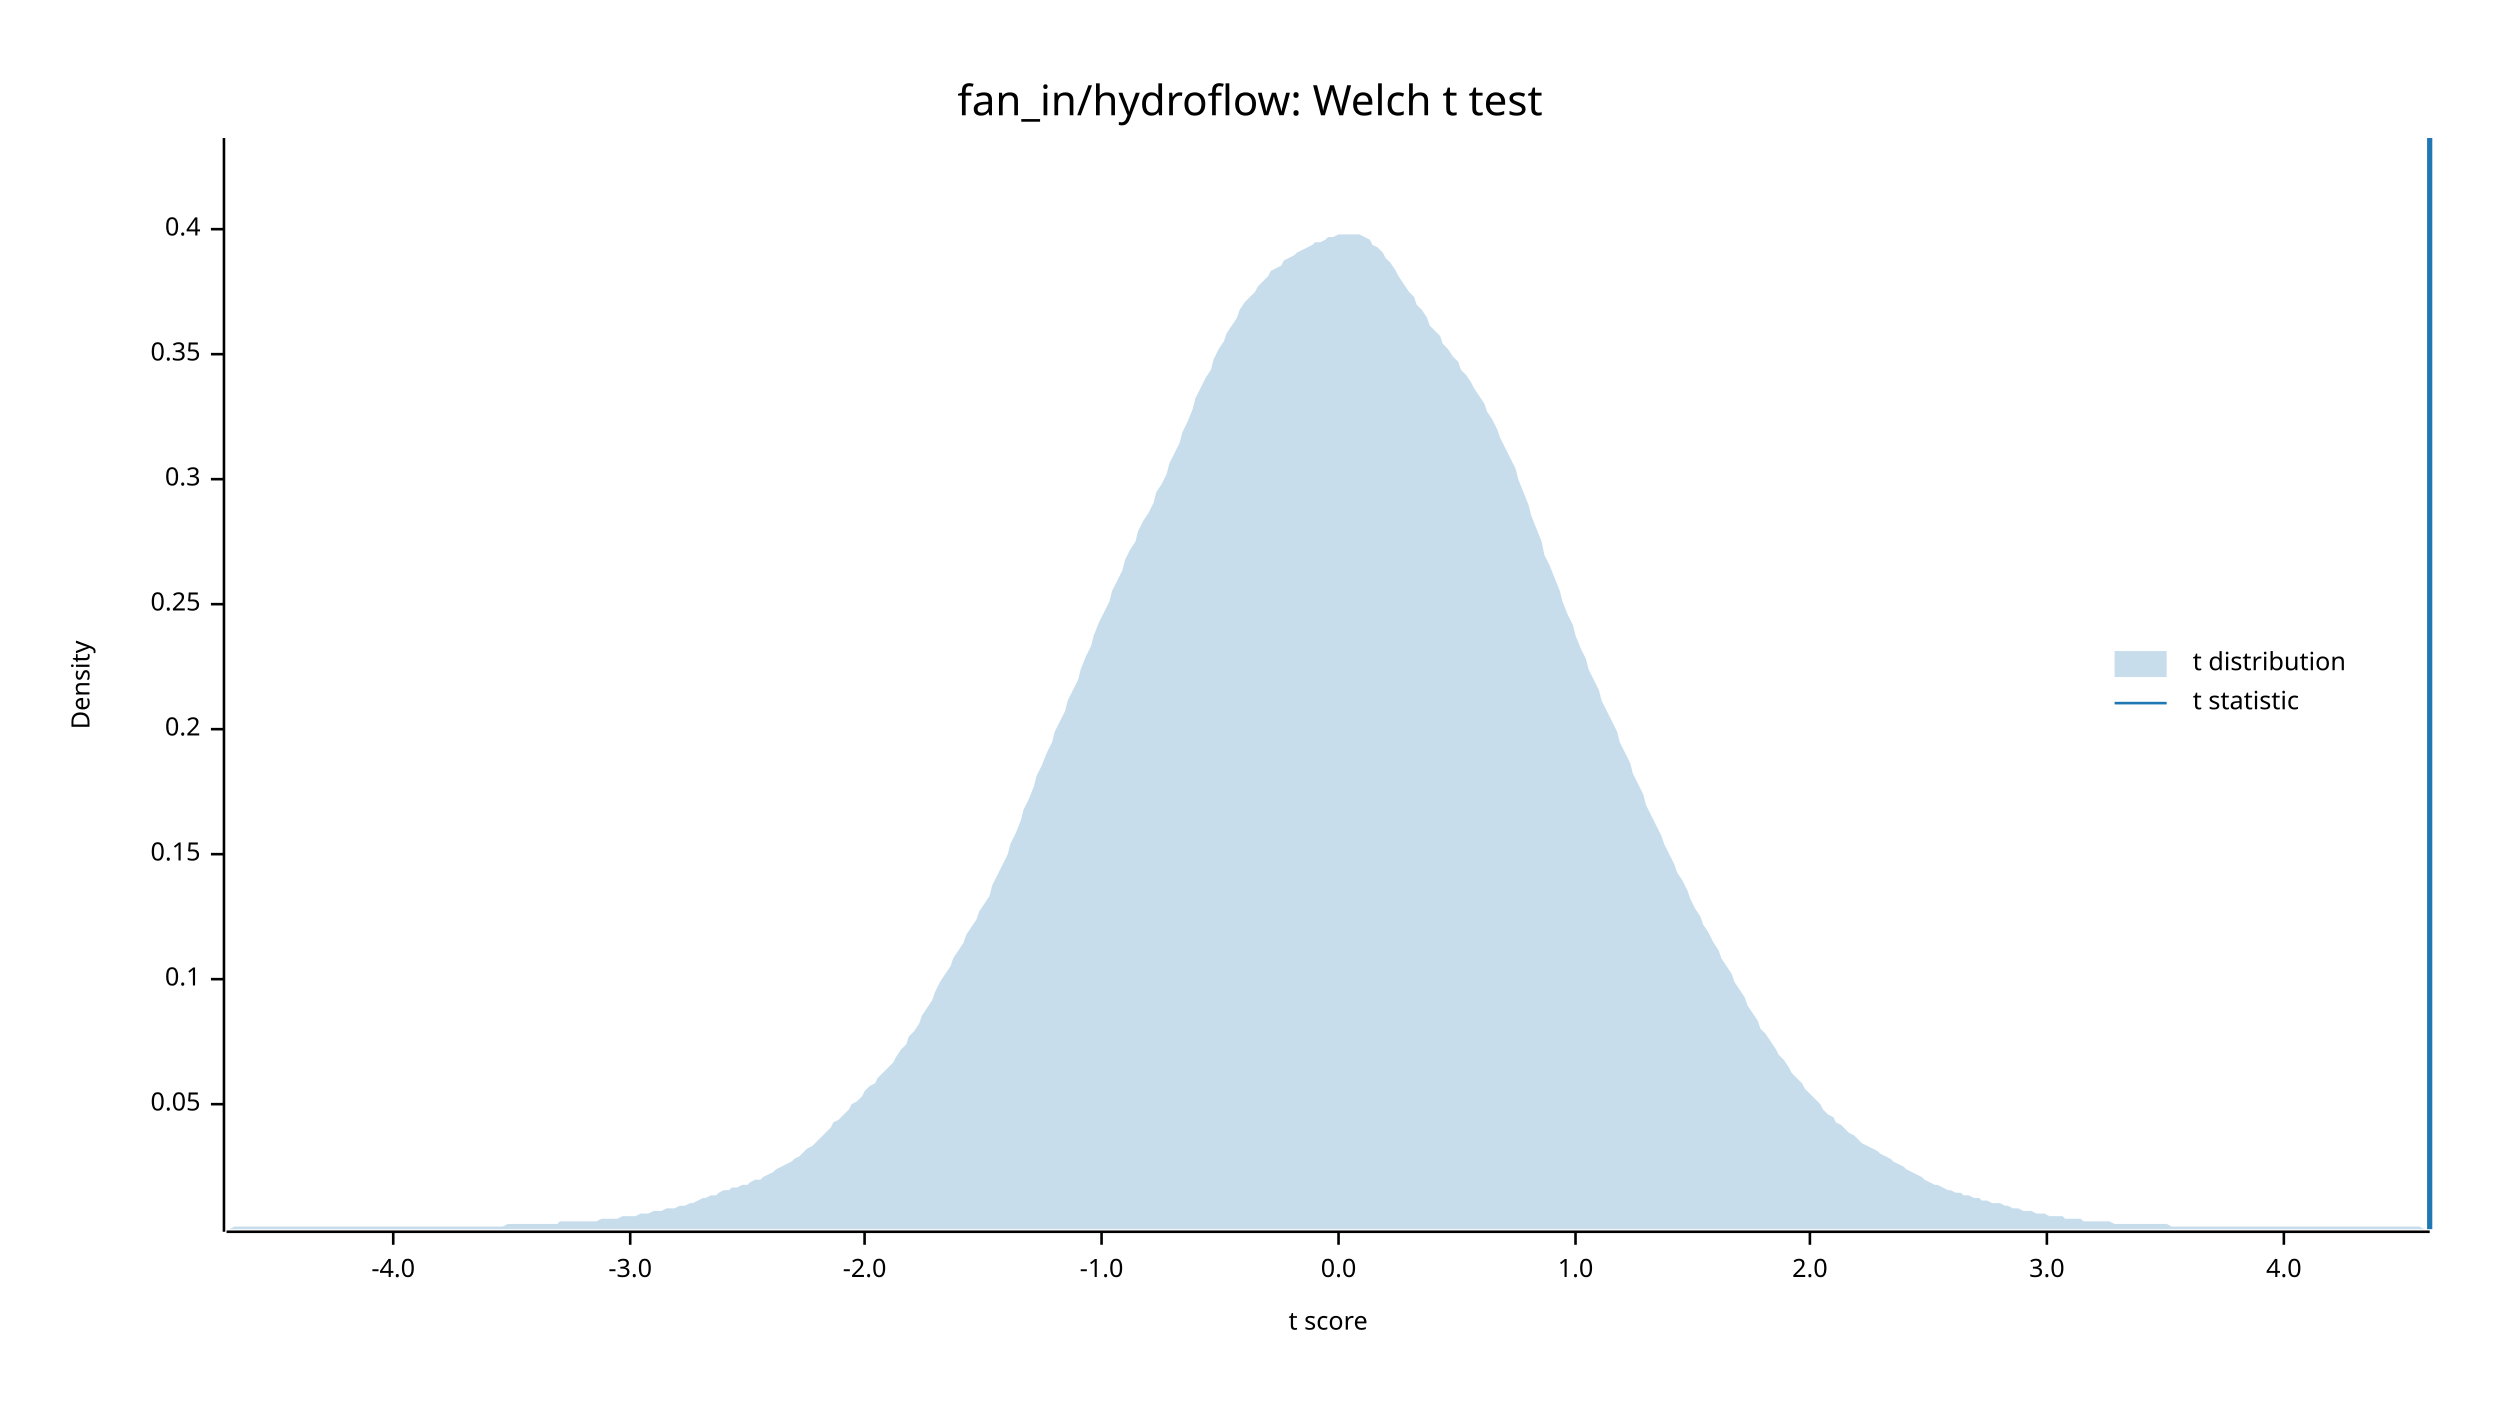
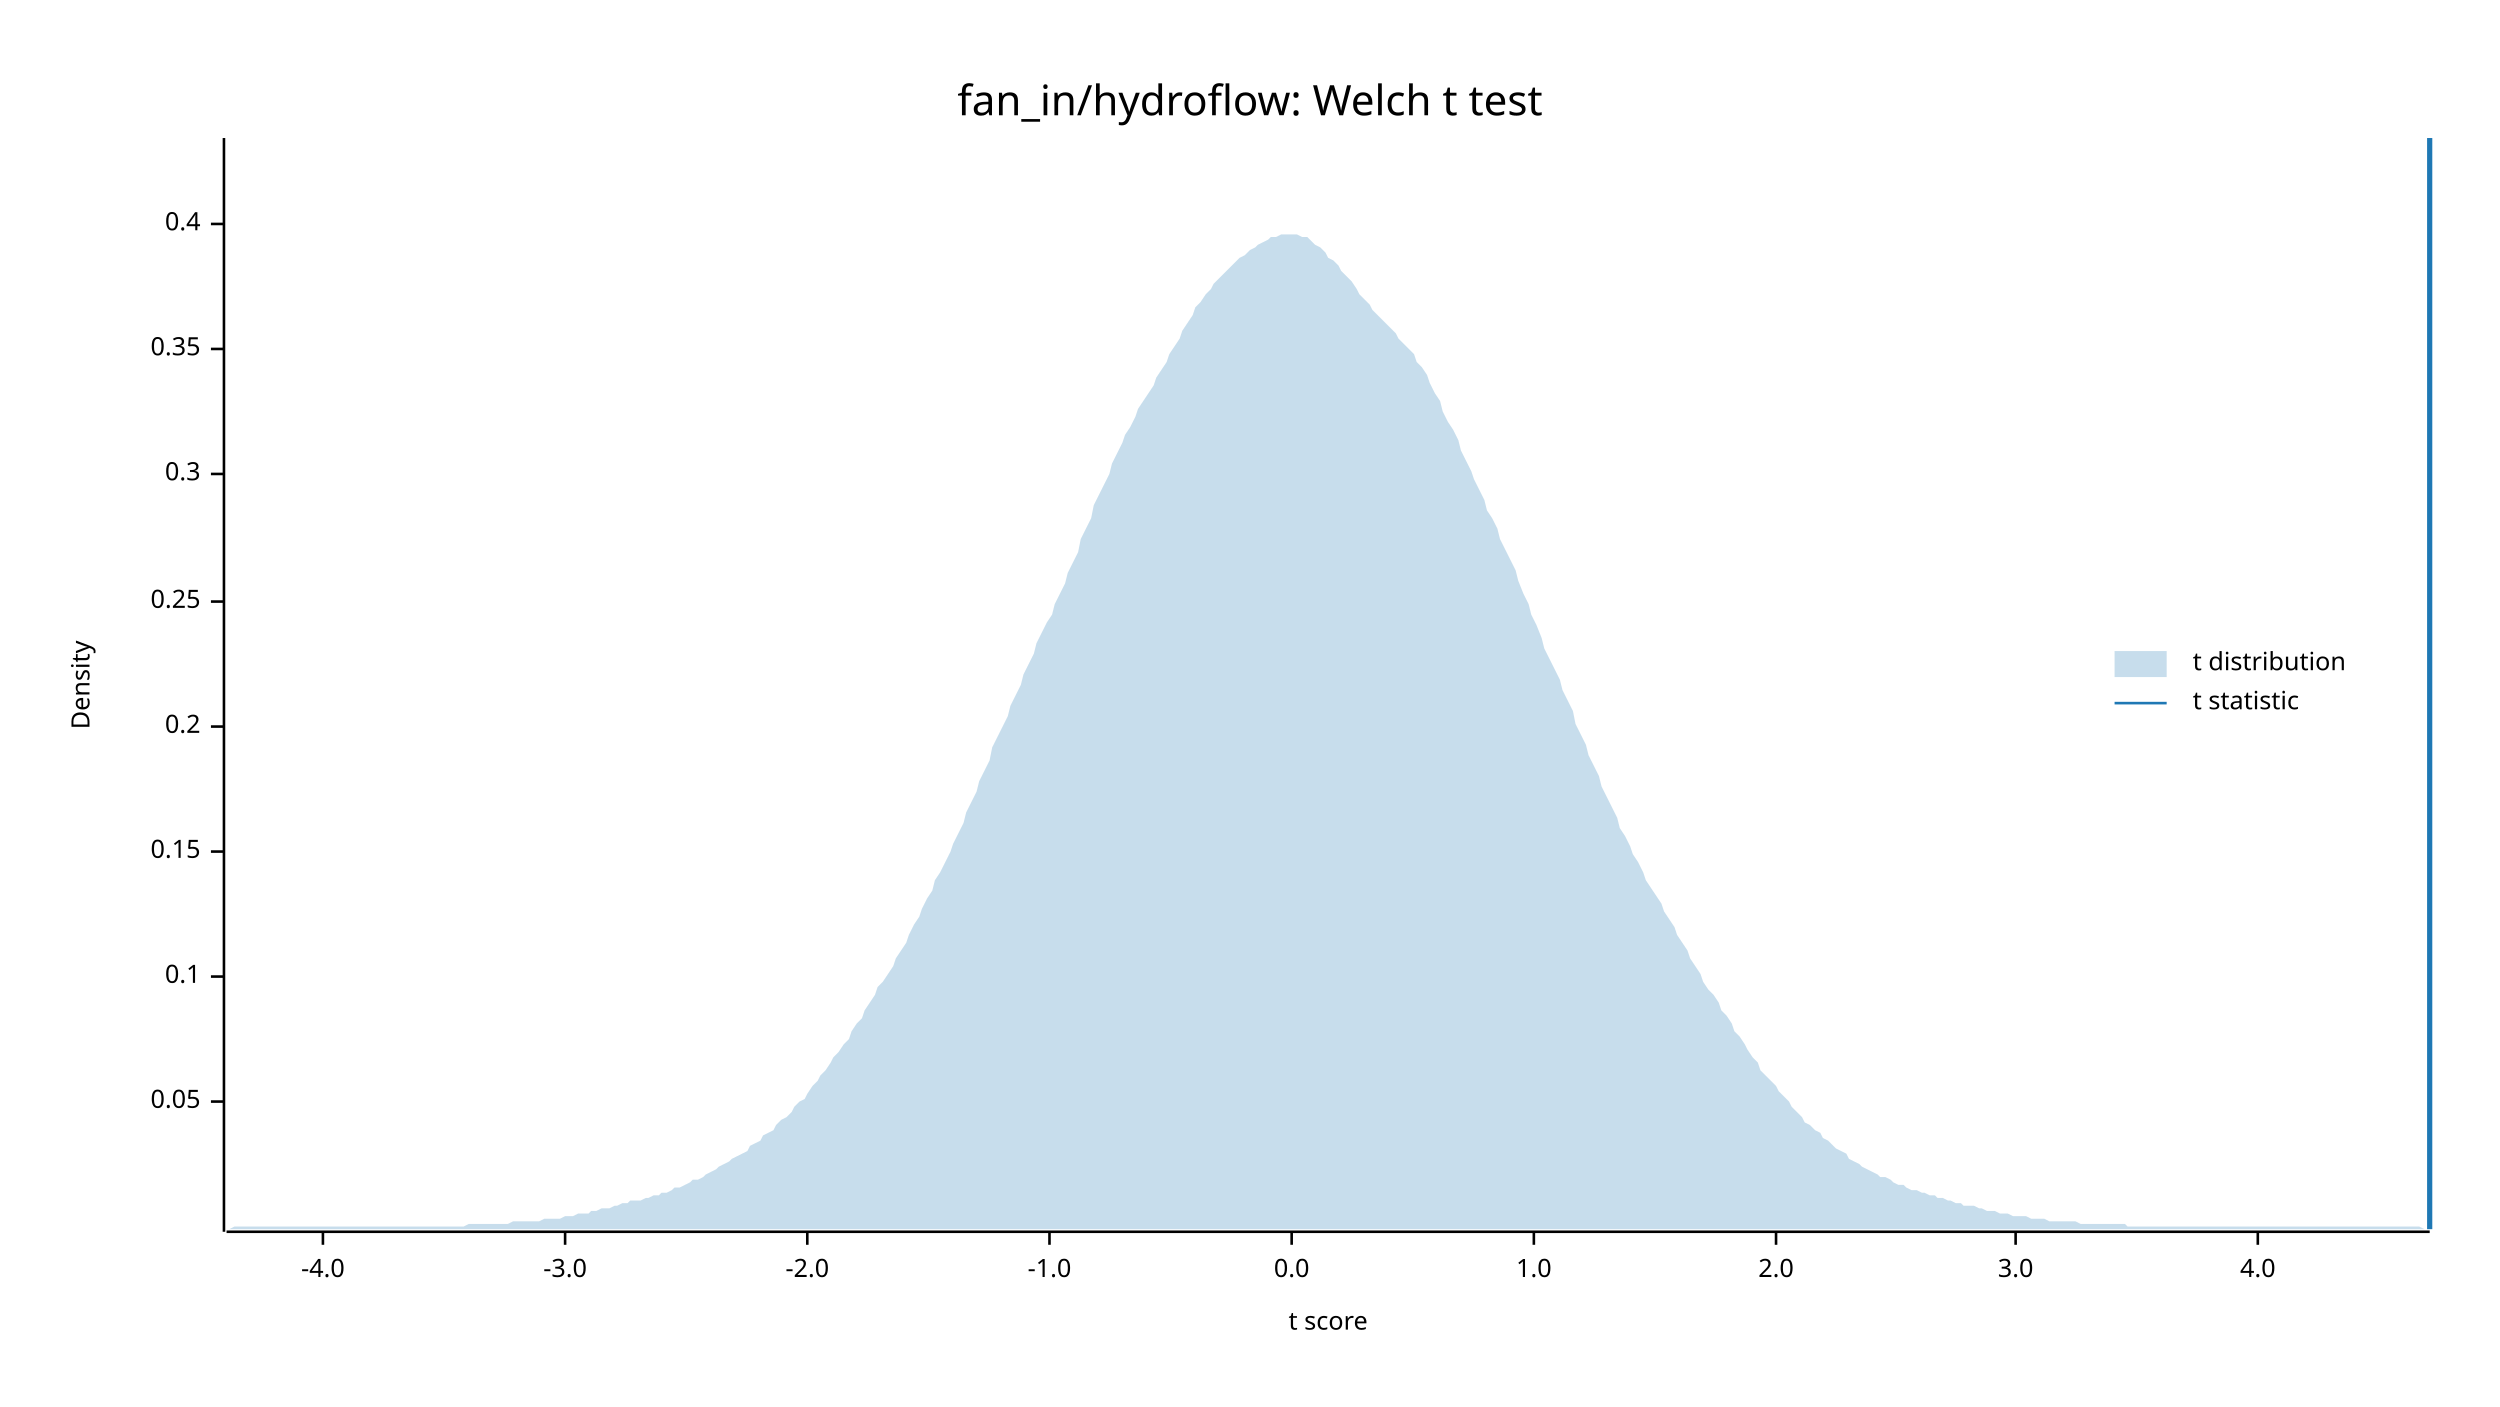
<svg xmlns="http://www.w3.org/2000/svg" width="960" height="540" viewBox="0 0 960 540">
  <text x="480" y="32" dy="0.76em" text-anchor="middle" font-family="sans-serif" font-size="16.129" opacity="1" fill="#000000">
fan_in/hydroflow: Welch t test
</text>
  <text x="27" y="263" dy="0.76em" text-anchor="middle" font-family="sans-serif" font-size="9.677" opacity="1" fill="#000000" transform="rotate(270, 27, 263)">
Density
</text>
  <text x="510" y="513" dy="-0.5ex" text-anchor="middle" font-family="sans-serif" font-size="9.677" opacity="1" fill="#000000">
t score
</text>
  <polyline fill="none" opacity="1" stroke="#000000" stroke-width="1" points="86,53 86,473 " />
-   <text x="77" y="424" dy="0.5ex" text-anchor="end" font-family="sans-serif" font-size="9.677" opacity="1" fill="#000000">
+   <text x="77" y="423" dy="0.5ex" text-anchor="end" font-family="sans-serif" font-size="9.677" opacity="1" fill="#000000">
0.05
</text>
-   <polyline fill="none" opacity="1" stroke="#000000" stroke-width="1" points="81,424 86,424 " />
-   <text x="77" y="376" dy="0.5ex" text-anchor="end" font-family="sans-serif" font-size="9.677" opacity="1" fill="#000000">
+   <polyline fill="none" opacity="1" stroke="#000000" stroke-width="1" points="81,423 86,423 " />
+   <text x="77" y="375" dy="0.5ex" text-anchor="end" font-family="sans-serif" font-size="9.677" opacity="1" fill="#000000">
0.1
</text>
-   <polyline fill="none" opacity="1" stroke="#000000" stroke-width="1" points="81,376 86,376 " />
-   <text x="77" y="328" dy="0.5ex" text-anchor="end" font-family="sans-serif" font-size="9.677" opacity="1" fill="#000000">
+   <polyline fill="none" opacity="1" stroke="#000000" stroke-width="1" points="81,375 86,375 " />
+   <text x="77" y="327" dy="0.5ex" text-anchor="end" font-family="sans-serif" font-size="9.677" opacity="1" fill="#000000">
0.15
</text>
-   <polyline fill="none" opacity="1" stroke="#000000" stroke-width="1" points="81,328 86,328 " />
-   <text x="77" y="280" dy="0.5ex" text-anchor="end" font-family="sans-serif" font-size="9.677" opacity="1" fill="#000000">
+   <polyline fill="none" opacity="1" stroke="#000000" stroke-width="1" points="81,327 86,327 " />
+   <text x="77" y="279" dy="0.5ex" text-anchor="end" font-family="sans-serif" font-size="9.677" opacity="1" fill="#000000">
0.2
</text>
-   <polyline fill="none" opacity="1" stroke="#000000" stroke-width="1" points="81,280 86,280 " />
-   <text x="77" y="232" dy="0.5ex" text-anchor="end" font-family="sans-serif" font-size="9.677" opacity="1" fill="#000000">
+   <polyline fill="none" opacity="1" stroke="#000000" stroke-width="1" points="81,279 86,279 " />
+   <text x="77" y="231" dy="0.5ex" text-anchor="end" font-family="sans-serif" font-size="9.677" opacity="1" fill="#000000">
0.25
</text>
-   <polyline fill="none" opacity="1" stroke="#000000" stroke-width="1" points="81,232 86,232 " />
-   <text x="77" y="184" dy="0.5ex" text-anchor="end" font-family="sans-serif" font-size="9.677" opacity="1" fill="#000000">
+   <polyline fill="none" opacity="1" stroke="#000000" stroke-width="1" points="81,231 86,231 " />
+   <text x="77" y="182" dy="0.5ex" text-anchor="end" font-family="sans-serif" font-size="9.677" opacity="1" fill="#000000">
0.3
</text>
-   <polyline fill="none" opacity="1" stroke="#000000" stroke-width="1" points="81,184 86,184 " />
-   <text x="77" y="136" dy="0.5ex" text-anchor="end" font-family="sans-serif" font-size="9.677" opacity="1" fill="#000000">
+   <polyline fill="none" opacity="1" stroke="#000000" stroke-width="1" points="81,182 86,182 " />
+   <text x="77" y="134" dy="0.5ex" text-anchor="end" font-family="sans-serif" font-size="9.677" opacity="1" fill="#000000">
0.35
</text>
-   <polyline fill="none" opacity="1" stroke="#000000" stroke-width="1" points="81,136 86,136 " />
-   <text x="77" y="88" dy="0.5ex" text-anchor="end" font-family="sans-serif" font-size="9.677" opacity="1" fill="#000000">
+   <polyline fill="none" opacity="1" stroke="#000000" stroke-width="1" points="81,134 86,134 " />
+   <text x="77" y="86" dy="0.5ex" text-anchor="end" font-family="sans-serif" font-size="9.677" opacity="1" fill="#000000">
0.4
</text>
-   <polyline fill="none" opacity="1" stroke="#000000" stroke-width="1" points="81,88 86,88 " />
+   <polyline fill="none" opacity="1" stroke="#000000" stroke-width="1" points="81,86 86,86 " />
  <polyline fill="none" opacity="1" stroke="#000000" stroke-width="1" points="87,473 933,473 " />
-   <text x="151" y="483" dy="0.76em" text-anchor="middle" font-family="sans-serif" font-size="9.677" opacity="1" fill="#000000">
+   <text x="124" y="483" dy="0.76em" text-anchor="middle" font-family="sans-serif" font-size="9.677" opacity="1" fill="#000000">
-4.0
</text>
-   <polyline fill="none" opacity="1" stroke="#000000" stroke-width="1" points="151,473 151,478 " />
-   <text x="242" y="483" dy="0.76em" text-anchor="middle" font-family="sans-serif" font-size="9.677" opacity="1" fill="#000000">
+   <polyline fill="none" opacity="1" stroke="#000000" stroke-width="1" points="124,473 124,478 " />
+   <text x="217" y="483" dy="0.76em" text-anchor="middle" font-family="sans-serif" font-size="9.677" opacity="1" fill="#000000">
-3.0
</text>
-   <polyline fill="none" opacity="1" stroke="#000000" stroke-width="1" points="242,473 242,478 " />
-   <text x="332" y="483" dy="0.76em" text-anchor="middle" font-family="sans-serif" font-size="9.677" opacity="1" fill="#000000">
+   <polyline fill="none" opacity="1" stroke="#000000" stroke-width="1" points="217,473 217,478 " />
+   <text x="310" y="483" dy="0.76em" text-anchor="middle" font-family="sans-serif" font-size="9.677" opacity="1" fill="#000000">
-2.0
</text>
-   <polyline fill="none" opacity="1" stroke="#000000" stroke-width="1" points="332,473 332,478 " />
-   <text x="423" y="483" dy="0.76em" text-anchor="middle" font-family="sans-serif" font-size="9.677" opacity="1" fill="#000000">
+   <polyline fill="none" opacity="1" stroke="#000000" stroke-width="1" points="310,473 310,478 " />
+   <text x="403" y="483" dy="0.76em" text-anchor="middle" font-family="sans-serif" font-size="9.677" opacity="1" fill="#000000">
-1.0
</text>
-   <polyline fill="none" opacity="1" stroke="#000000" stroke-width="1" points="423,473 423,478 " />
-   <text x="514" y="483" dy="0.76em" text-anchor="middle" font-family="sans-serif" font-size="9.677" opacity="1" fill="#000000">
+   <polyline fill="none" opacity="1" stroke="#000000" stroke-width="1" points="403,473 403,478 " />
+   <text x="496" y="483" dy="0.76em" text-anchor="middle" font-family="sans-serif" font-size="9.677" opacity="1" fill="#000000">
0.0
</text>
-   <polyline fill="none" opacity="1" stroke="#000000" stroke-width="1" points="514,473 514,478 " />
-   <text x="605" y="483" dy="0.76em" text-anchor="middle" font-family="sans-serif" font-size="9.677" opacity="1" fill="#000000">
+   <polyline fill="none" opacity="1" stroke="#000000" stroke-width="1" points="496,473 496,478 " />
+   <text x="589" y="483" dy="0.76em" text-anchor="middle" font-family="sans-serif" font-size="9.677" opacity="1" fill="#000000">
1.0
</text>
-   <polyline fill="none" opacity="1" stroke="#000000" stroke-width="1" points="605,473 605,478 " />
-   <text x="695" y="483" dy="0.76em" text-anchor="middle" font-family="sans-serif" font-size="9.677" opacity="1" fill="#000000">
+   <polyline fill="none" opacity="1" stroke="#000000" stroke-width="1" points="589,473 589,478 " />
+   <text x="682" y="483" dy="0.76em" text-anchor="middle" font-family="sans-serif" font-size="9.677" opacity="1" fill="#000000">
2.0
</text>
-   <polyline fill="none" opacity="1" stroke="#000000" stroke-width="1" points="695,473 695,478 " />
-   <text x="786" y="483" dy="0.76em" text-anchor="middle" font-family="sans-serif" font-size="9.677" opacity="1" fill="#000000">
+   <polyline fill="none" opacity="1" stroke="#000000" stroke-width="1" points="682,473 682,478 " />
+   <text x="774" y="483" dy="0.76em" text-anchor="middle" font-family="sans-serif" font-size="9.677" opacity="1" fill="#000000">
3.0
</text>
-   <polyline fill="none" opacity="1" stroke="#000000" stroke-width="1" points="786,473 786,478 " />
-   <text x="877" y="483" dy="0.76em" text-anchor="middle" font-family="sans-serif" font-size="9.677" opacity="1" fill="#000000">
+   <polyline fill="none" opacity="1" stroke="#000000" stroke-width="1" points="774,473 774,478 " />
+   <text x="867" y="483" dy="0.76em" text-anchor="middle" font-family="sans-serif" font-size="9.677" opacity="1" fill="#000000">
4.0
</text>
-   <polyline fill="none" opacity="1" stroke="#000000" stroke-width="1" points="877,473 877,478 " />
-   <polygon opacity="0.25" fill="#1F78B4" points="87,472 88,472 90,471 92,471 93,471 95,471 97,471 98,471 100,471 102,471 103,471 105,471 107,471 109,471 110,471 112,471 114,471 115,471 117,471 119,471 120,471 122,471 124,471 125,471 127,471 129,471 131,471 132,471 134,471 136,471 137,471 139,471 141,471 142,471 144,471 146,471 148,471 149,471 151,471 153,471 154,471 156,471 158,471 159,471 161,471 163,471 164,471 166,471 168,471 170,471 171,471 173,471 175,471 176,471 178,471 180,471 181,471 183,471 185,471 187,471 188,471 190,471 192,471 193,471 195,470 197,470 198,470 200,470 202,470 203,470 205,470 207,470 209,470 210,470 212,470 214,470 215,469 217,469 219,469 220,469 222,469 224,469 226,469 227,469 229,469 231,468 232,468 234,468 236,468 237,468 239,467 241,467 242,467 244,467 246,466 248,466 249,466 251,465 253,465 254,465 256,464 258,464 259,464 261,463 263,463 265,462 266,462 268,461 270,460 271,460 273,459 275,459 276,458 278,457 280,457 281,456 283,456 285,455 287,455 288,454 290,453 292,453 293,452 295,451 297,450 298,449 300,448 302,447 304,446 305,445 307,444 309,442 310,441 312,440 314,438 315,437 317,435 319,433 320,431 322,430 324,428 326,426 327,424 329,423 331,421 332,419 334,417 336,416 337,414 339,412 341,410 343,408 344,406 346,403 348,401 349,398 351,396 353,393 354,390 356,387 358,384 359,381 361,377 363,374 365,371 366,368 368,365 370,362 371,359 373,356 375,353 376,350 378,347 380,344 381,340 383,336 385,332 387,328 388,324 390,320 392,315 393,311 395,307 397,302 398,298 400,294 402,289 404,285 405,281 407,277 409,273 410,269 412,265 414,261 415,257 417,252 419,248 420,244 422,239 424,235 426,231 427,227 429,223 431,219 432,215 434,211 436,208 437,204 439,200 441,197 443,193 444,189 446,186 448,182 449,178 451,174 453,170 454,166 456,162 458,157 459,153 461,149 463,145 465,142 466,138 468,134 470,131 471,128 473,125 475,122 476,119 478,116 480,114 482,112 483,110 485,108 487,106 488,104 490,103 492,102 493,100 495,99 497,98 498,97 500,96 502,95 504,94 505,93 507,93 509,92 510,91 512,91 514,90 515,90 517,90 519,90 521,90 522,90 524,91 526,92 527,94 529,95 531,97 532,99 534,101 536,104 537,106 539,109 541,112 543,114 544,117 546,119 548,122 549,125 551,127 553,129 554,132 556,134 558,137 560,139 561,142 563,144 565,147 566,149 568,152 570,155 571,158 573,161 575,165 576,168 578,172 580,176 582,180 583,184 585,189 587,194 588,198 590,203 592,208 593,213 595,217 597,222 599,227 600,231 602,236 604,240 605,244 607,249 609,253 610,257 612,261 614,265 615,269 617,273 619,277 621,281 622,285 624,289 626,293 627,297 629,301 631,305 632,309 634,313 636,317 638,321 639,324 641,328 643,332 644,335 646,338 648,342 649,345 651,349 653,352 654,355 656,358 658,362 660,365 661,368 663,371 665,374 666,377 668,380 670,383 671,386 673,389 675,392 676,395 678,397 680,400 682,403 683,405 685,407 687,410 688,412 690,414 692,416 693,418 695,420 697,422 699,424 700,426 702,428 704,429 705,431 707,432 709,434 710,435 712,436 714,438 715,439 717,440 719,441 721,442 722,443 724,444 726,445 727,446 729,447 731,448 732,449 734,450 736,451 738,452 739,453 741,454 743,455 744,455 746,456 748,457 749,457 751,458 753,458 754,459 756,459 758,460 760,460 761,461 763,461 765,462 766,462 768,462 770,463 771,463 773,464 775,464 777,465 778,465 780,465 782,466 783,466 785,466 787,467 788,467 790,467 792,467 793,468 795,468 797,468 799,468 800,469 802,469 804,469 805,469 807,469 809,469 810,469 812,470 814,470 816,470 817,470 819,470 821,470 822,470 824,470 826,470 827,470 829,470 831,470 832,470 834,471 836,471 838,471 839,471 841,471 843,471 844,471 846,471 848,471 849,471 851,471 853,471 855,471 856,471 858,471 860,471 861,471 863,471 865,471 866,471 868,471 870,471 871,471 873,471 875,471 877,471 878,471 880,471 882,471 883,471 885,471 887,471 888,471 890,471 892,471 894,471 895,471 897,471 899,471 900,471 902,471 904,471 905,471 907,471 909,471 910,471 912,471 914,471 916,471 917,471 919,471 921,471 922,471 924,471 926,471 927,471 929,471 931,472 933,472 933,472 87,472 " />
+   <polyline fill="none" opacity="1" stroke="#000000" stroke-width="1" points="867,473 867,478 " />
+   <polygon opacity="0.25" fill="#1F78B4" points="87,472 88,472 90,471 92,471 93,471 95,471 97,471 98,471 100,471 102,471 103,471 105,471 107,471 109,471 110,471 112,471 114,471 115,471 117,471 119,471 120,471 122,471 124,471 125,471 127,471 129,471 131,471 132,471 134,471 136,471 137,471 139,471 141,471 142,471 144,471 146,471 148,471 149,471 151,471 153,471 154,471 156,471 158,471 159,471 161,471 163,471 164,471 166,471 168,471 170,471 171,471 173,471 175,471 176,471 178,471 180,470 181,470 183,470 185,470 187,470 188,470 190,470 192,470 193,470 195,470 197,469 198,469 200,469 202,469 203,469 205,469 207,469 209,468 210,468 212,468 214,468 215,468 217,467 219,467 220,467 222,466 224,466 226,466 227,465 229,465 231,464 232,464 234,464 236,463 237,463 239,462 241,462 242,461 244,461 246,461 248,460 249,460 251,459 253,459 254,458 256,458 258,457 259,456 261,456 263,455 265,454 266,453 268,453 270,452 271,451 273,450 275,449 276,448 278,447 280,446 281,445 283,444 285,443 287,442 288,440 290,439 292,438 293,436 295,435 297,434 298,432 300,430 302,429 304,427 305,425 307,423 309,422 310,420 312,417 314,415 315,413 317,411 319,408 320,406 322,404 324,401 326,399 327,396 329,393 331,391 332,388 334,385 336,382 337,379 339,377 341,374 343,371 344,368 346,365 348,362 349,359 351,355 353,352 354,349 356,345 358,342 359,338 361,335 363,331 365,327 366,324 368,320 370,316 371,312 373,308 375,304 376,300 378,296 380,292 381,287 383,283 385,279 387,275 388,271 390,267 392,263 393,259 395,255 397,251 398,247 400,243 402,239 404,236 405,232 407,228 409,224 410,220 412,216 414,212 415,207 417,203 419,199 420,194 422,190 424,186 426,182 427,178 429,174 431,170 432,167 434,164 436,160 437,157 439,154 441,151 443,148 444,145 446,142 448,139 449,136 451,133 453,130 454,127 456,124 458,121 459,118 461,116 463,113 465,111 466,109 468,107 470,105 471,104 473,102 475,100 476,99 478,98 480,96 482,95 483,94 485,93 487,92 488,91 490,91 492,90 493,90 495,90 497,90 498,90 500,91 502,91 504,93 505,94 507,95 509,97 510,99 512,100 514,102 515,104 517,106 519,108 521,111 522,113 524,115 526,117 527,119 529,121 531,123 532,124 534,126 536,128 537,130 539,132 541,134 543,136 544,139 546,141 548,144 549,147 551,151 553,154 554,158 556,162 558,165 560,169 561,173 563,177 565,181 566,184 568,188 570,192 571,196 573,199 575,203 576,207 578,211 580,215 582,219 583,223 585,228 587,232 588,236 590,240 592,245 593,249 595,253 597,257 599,261 600,265 602,269 604,273 605,278 607,282 609,286 610,290 612,294 614,298 615,302 617,306 619,310 621,314 622,318 624,321 626,325 627,328 629,331 631,335 632,338 634,341 636,344 638,347 639,350 641,353 643,356 644,359 646,362 648,365 649,368 651,371 653,374 654,377 656,380 658,382 660,385 661,388 663,390 665,393 666,396 668,398 670,401 671,403 673,406 675,408 676,411 678,413 680,415 682,417 683,419 685,421 687,423 688,425 690,427 692,429 693,431 695,432 697,434 699,435 700,437 702,438 704,440 705,441 707,442 709,443 710,445 712,446 714,447 715,448 717,449 719,450 721,451 722,452 724,452 726,453 727,454 729,455 731,455 732,456 734,457 736,457 738,458 739,458 741,459 743,459 744,460 746,460 748,461 749,461 751,462 753,462 754,463 756,463 758,463 760,464 761,464 763,465 765,465 766,465 768,466 770,466 771,466 773,467 775,467 777,467 778,467 780,468 782,468 783,468 785,468 787,469 788,469 790,469 792,469 793,469 795,469 797,469 799,470 800,470 802,470 804,470 805,470 807,470 809,470 810,470 812,470 814,470 816,470 817,471 819,471 821,471 822,471 824,471 826,471 827,471 829,471 831,471 832,471 834,471 836,471 838,471 839,471 841,471 843,471 844,471 846,471 848,471 849,471 851,471 853,471 855,471 856,471 858,471 860,471 861,471 863,471 865,471 866,471 868,471 870,471 871,471 873,471 875,471 877,471 878,471 880,471 882,471 883,471 885,471 887,471 888,471 890,471 892,471 894,471 895,471 897,471 899,471 900,471 902,471 904,471 905,471 907,471 909,471 910,471 912,471 914,471 916,471 917,471 919,471 921,471 922,471 924,471 926,471 927,471 929,471 931,472 933,472 933,472 87,472 " />
  <polyline fill="none" opacity="1" stroke="#1F78B4" stroke-width="2" points="933,472 933,53 " />
  <text x="842" y="250" dy="0.76em" text-anchor="start" font-family="sans-serif" font-size="9.677" opacity="1" fill="#000000">
t distribution
</text>
  <text x="842" y="265" dy="0.76em" text-anchor="start" font-family="sans-serif" font-size="9.677" opacity="1" fill="#000000">
t statistic
</text>
  <rect x="812" y="250" width="20" height="10" opacity="0.25" fill="#1F78B4" stroke="none" />
  <polyline fill="none" opacity="1" stroke="#1F78B4" stroke-width="1" points="812,270 832,270 " />
</svg>
